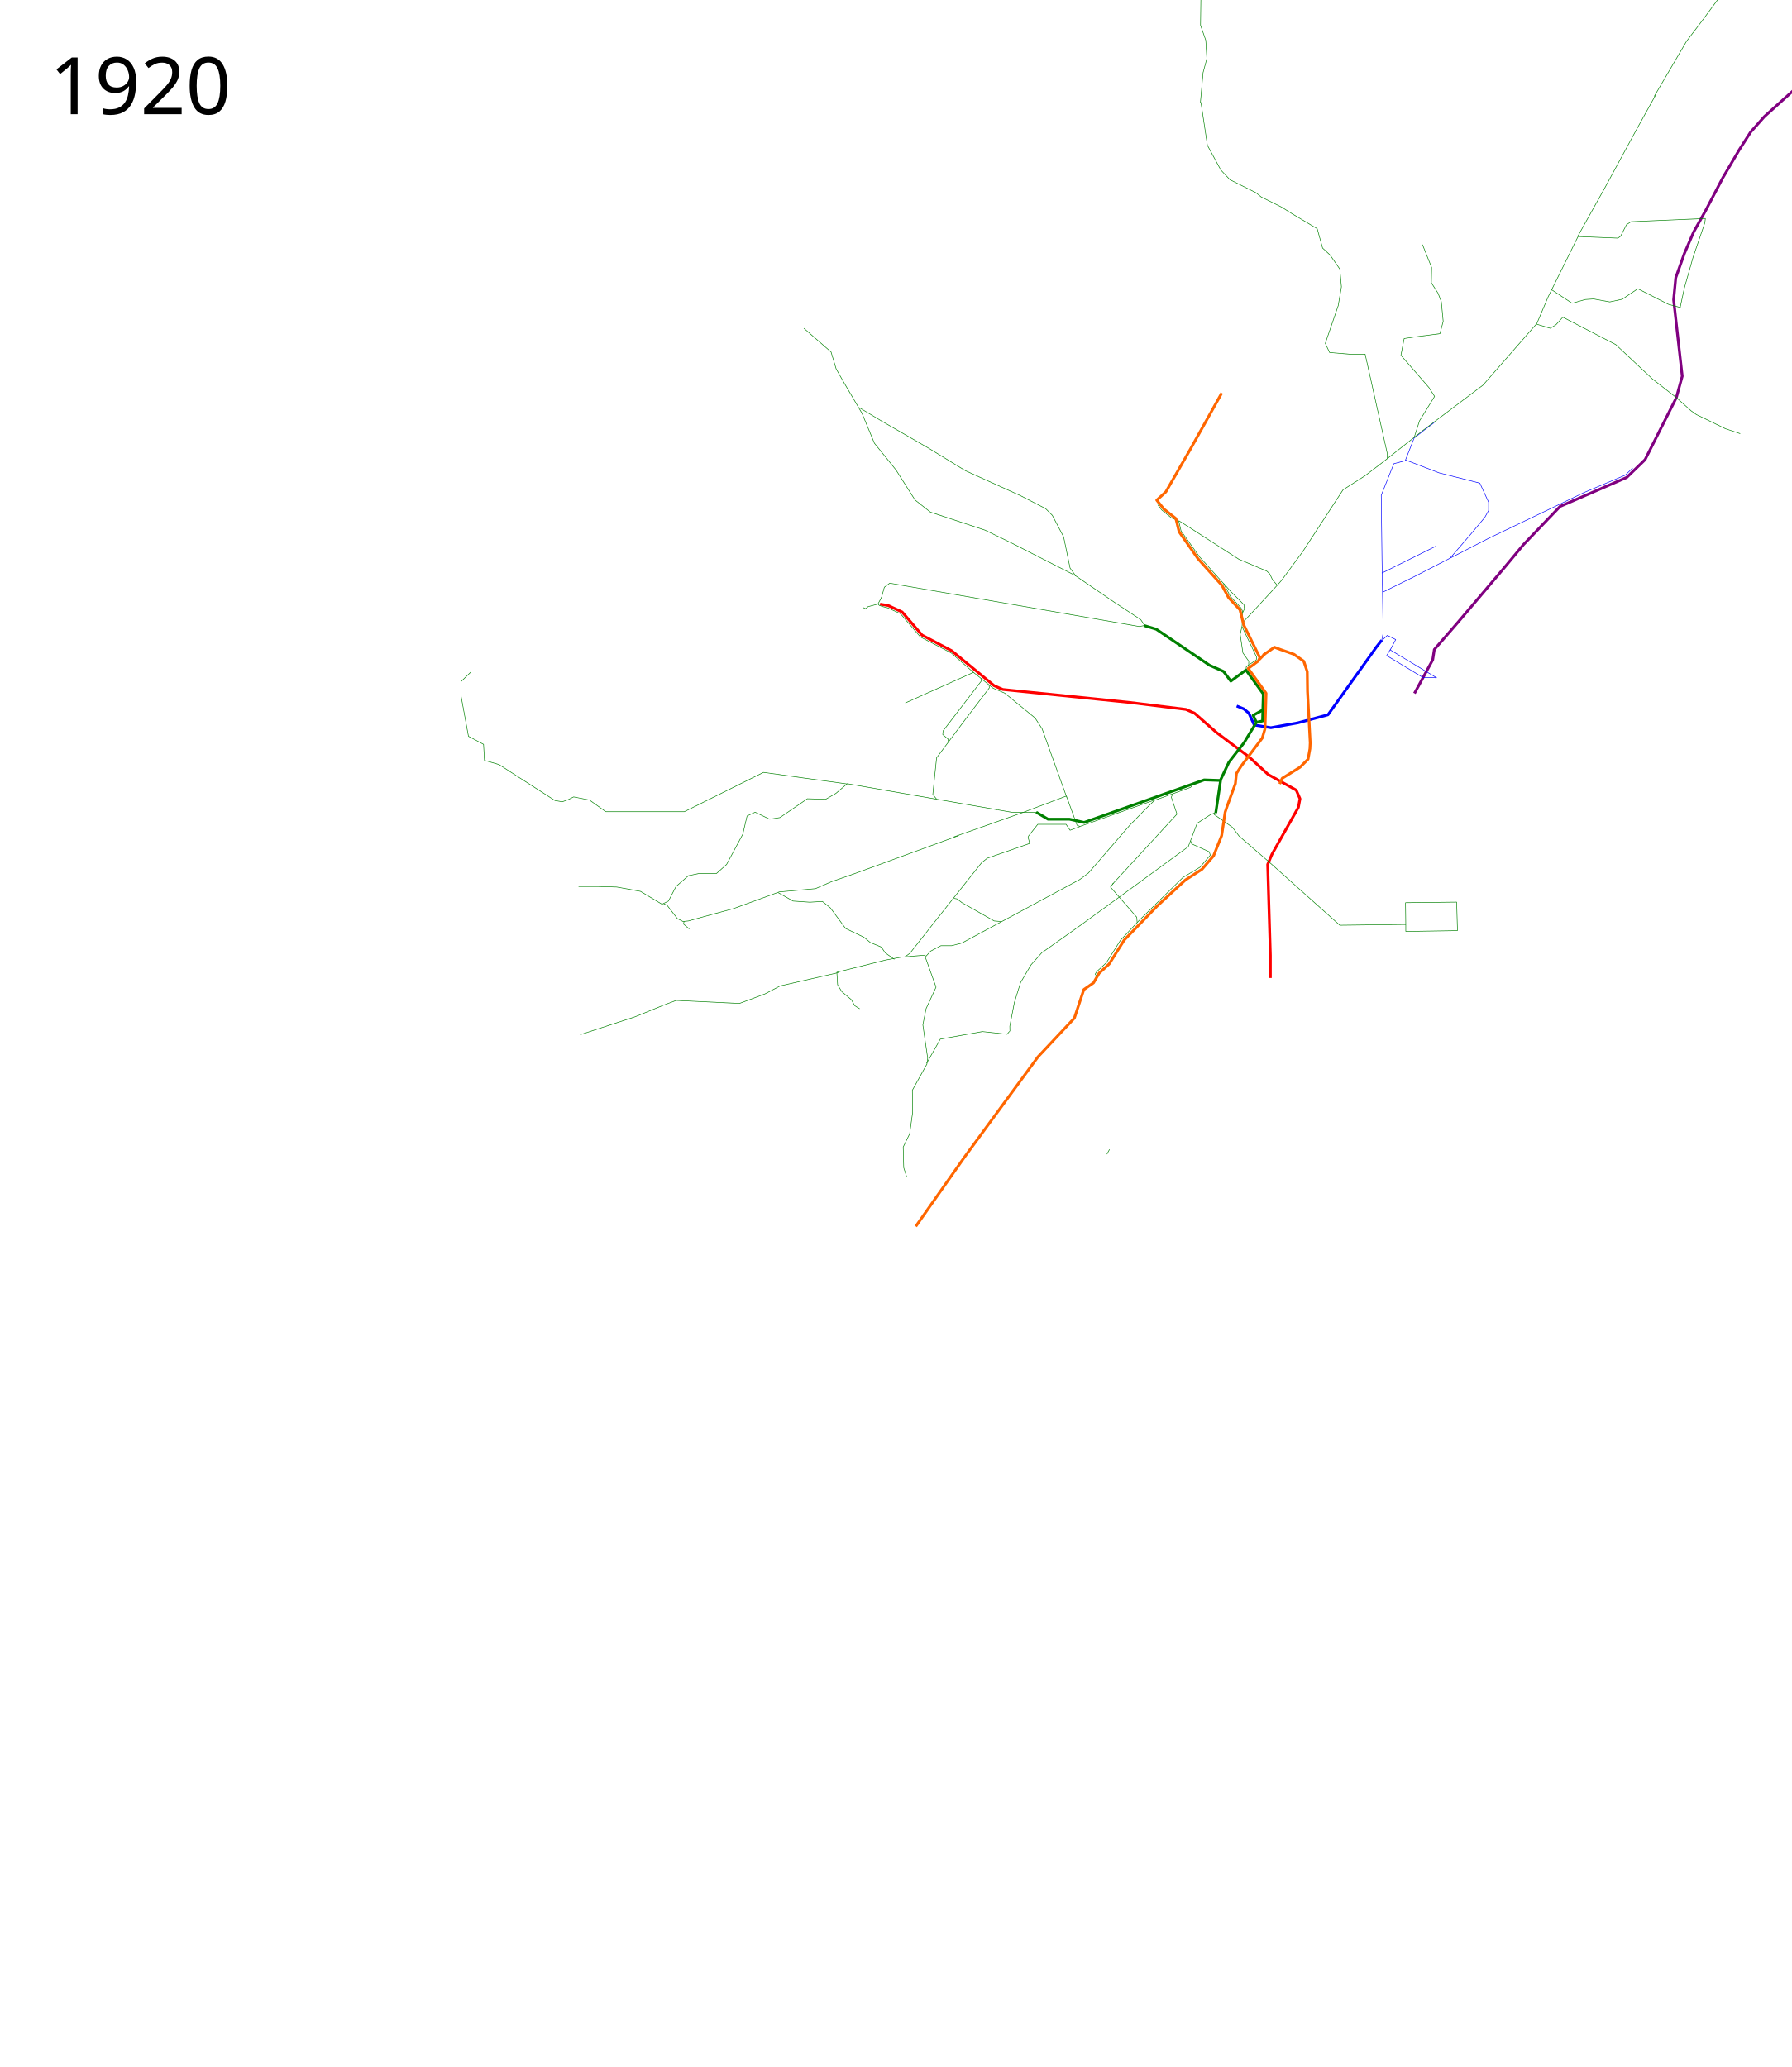
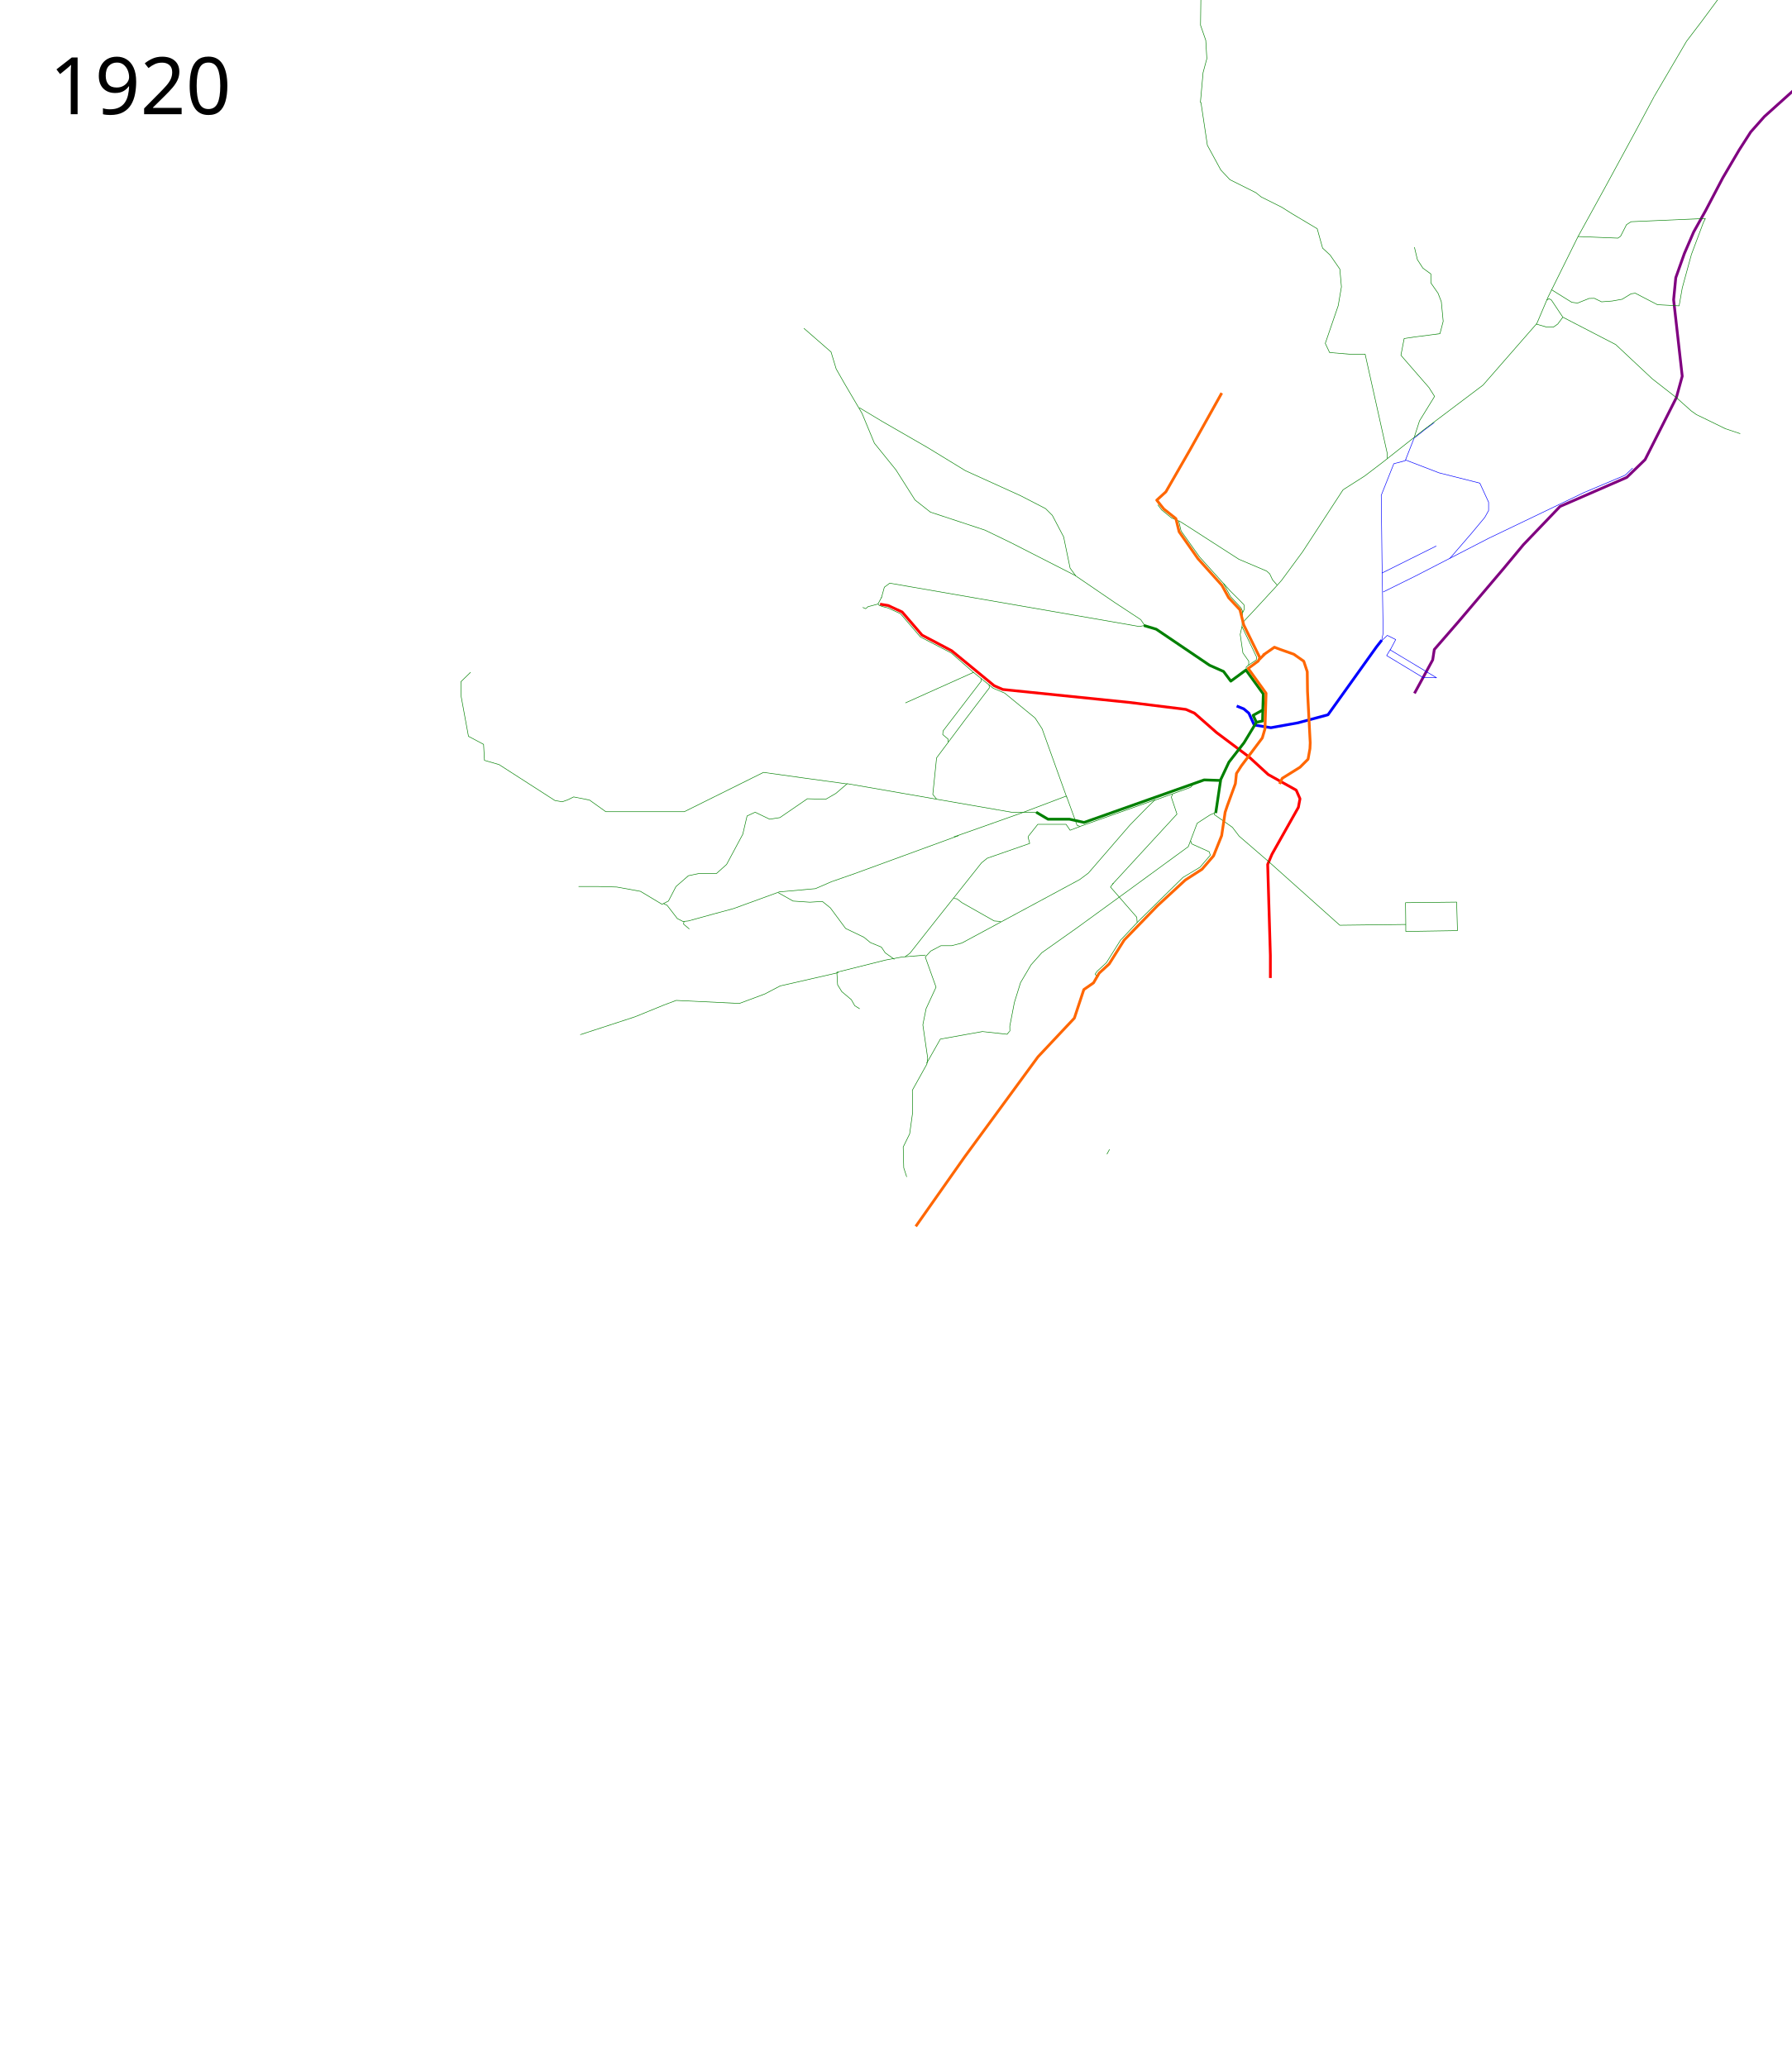
- <svg xmlns="http://www.w3.org/2000/svg" viewBox="-25, -75, 3246, 3745.39" height="3745.39" width="3246">
+ <svg xmlns="http://www.w3.org/2000/svg" width="3246" height="3745.39" viewBox="-25, -75, 3246, 3745.39">
  <path d="M2537.5 1181.39l33.07-60.695 2.93-18.805 43-49.5 82.33-96.972 36.082-43.45 66.324-69.251 120.945-52.67 33.162-32.187 56.571-112.166 10.729-39.015-15.606-138.5 3.902-39.99 15.606-43.892 16.843-39.03 21.567-38.538 31.112-59.396 29.699-50.559 20.86-32.527 24.748-27.93 56.215-50.558 19.092-18.739 9.82-12.38 10-24.25 9-24.25 16.75-56 27-93 14.75-50 16-34.5 11.75-12.25 17.75-9.25 19.5-6.5 49.5-11.25 11.75-1.25 12-7 11.5-6.5 18.5-18.25 25.75-37" fill="none" stroke="purple" stroke-width="5" stroke-linejoin="round" />
  <path d="M2225.621 1053.771l24.128-25.736 39.22-42.582-8.548-9.834-5.107-10.857-5.564-5.006-50.347-21.38-91.038-58.623-17.428-11.014" fill="none" stroke="green" stroke-width="1" stroke-linejoin="round" />
  <path d="M2233.088 1142.153l-.454-8.427 4.501-4.031.224-6.519-10.619-15.068-4.922-33.52 3.448-15.517.953-26.094-2.761-6.22-19.138-20.783-12.596-23.55-43.634-48.426-33.389-46.93-4.222-18.082-13.207-5.544-17.77-14.53-7.003-9.3" fill="none" stroke="green" stroke-width="1" stroke-linejoin="round" />
  <path d="M2226.228 1035.267l3.275-6.988-.873-7.424-7.643-7.861-16.814-16.814-12.447-13.976" fill="none" stroke="green" stroke-width="1px" stroke-linejoin="round" />
  <path d="M2276.492 1697.133v-40.965l-4.877-164.836 7.803-18.532 47.792-84.856 2.926-15.606-6.827-15.606-50.719-28.285-35.113-32.187-58.521-43.892-39.99-35.113-15.606-6.827-102.413-12.68-229.21-23.409-15.605-6.827-77.054-63.398-53.645-28.286-36.088-41.94-25.36-11.705-14.63-2.438" fill="none" stroke="red" stroke-width="5" stroke-linejoin="round" />
  <path d="M2478.202 1085.053l2.591-12.878-2.069-133.11-1.379-116.556 22.76-57.244 20.69-5.517 16.05-40.814 18.825-14.955 17.58-13.192" fill="none" stroke="#00f" stroke-width="1" stroke-linejoin="round" />
  <path d="M2048.453 1057.812l-6.794-10.034-47.047-30.96-72.176-49.255-115.58-59.01-47.306-22.92-98.999-32.675-27.797-21.945-34.626-54.62-39.014-48.28-22.433-54.133-32.675-55.596-14.143-24.872-9.266-30.724-49.255-42.915" fill="none" stroke="green" stroke-width="1" stroke-linejoin="round" />
  <path d="M1531.804 663.738l41.453 24.872 82.905 47.793 67.788 41.452 99.974 45.355 45.354 23.408 12.193 12.192 20.482 39.015 11.704 56.57 10.242 14.06M1651.793 1655.647l-42.76 3.449-29.656 5.517-88.28 22.07 1.38 22.76 7.586 12.414 17.242 14.483 6.207 11.035 8.966 5.518" fill="none" stroke="green" stroke-width="1" stroke-linejoin="round" />
  <path d="M1493.856 1687.373l-105.522 24.139-27.587 14.483-46.21 17.242-114.487-5.517-22.07 8.276-52.416 21.38-99.314 32.415" fill="none" stroke="green" stroke-width="1" stroke-linejoin="round" />
  <path d="M2601.488 936.996l39.312-45.519 24.14-28.966 6.896-12.415v-15.173l-15.863-34.484-73.796-18.621-60.574-23.248M2577.082 914.317l-98.727 49.173" fill="none" stroke="#00f" stroke-width="1" stroke-linejoin="round" />
  <path d="M1804.608 1793.69l-.19-9.262 8.29-42.916 11.216-36.089 19.02-32.186 19.507-21.946 63.399-44.867 91.196-66.324 110.703-80.955 16.094-42.428 23.408-15.118 11.217-4.877M1782.234 1392.359l-272.376-47.331-20.482 17.556-18.532 10.73-33.163-.976-49.743 34.137-18.532 2.926-26.335-12.68-14.63 6.828-7.803 33.163-29.26 54.62-18.532 16.58h-32.187l-18.532 3.902-22.433 19.508-13.655 26.334-11.705 5.852-39.014-23.408-42.916-7.803-34.138-.975h-35.113M1828.575 1397.007l-5.64 2.076-119.88 42.43" fill="none" stroke="green" stroke-width="1" stroke-linejoin="round" />
  <path d="M1853.673 1397.21l-46.336-.488-25.11-4.363" fill="none" stroke="green" stroke-width="1" stroke-linejoin="round" />
  <path d="M2215.458 1204.295l12.852 5.186 9.167 7.775 9.754 21.457 30.236 4.877 48.768-8.778 54.62-14.63 87.783-122.896 9.564-12.233" fill="none" stroke="#00f" stroke-width="5" stroke-linejoin="round" />
-   <path d="M2048.715 1058.35l-9.724 1.872-117.53-20.482-334.55-58.034-9.753 7.315-5.37 19.33M1803.93 1793.694l-4.39 5.364-44.866-4.877-76.078 13.655-24.872 43.891M1595.24 1663.234l-16.553-11.725-6.897-10.345-20-8.276-11.726-9.656-33.104-15.863-27.588-37.243-14.483-11.724-22.76 1.38-30.346-2.07-26.897-15.173M3018.741 482.809l7.803-36.088 15.606-55.108 21.458-62.911.975-7.803-101.438 4.39-33.162 1.462-8.29 5.365-10.73 20.97-4.876 3.414-72.177-2.926-54.132 109.24-20.483 48.28-97.536 111.68-107.29 80.954-74.615 59.01-32.674 24.871-39.015 24.872-73.152 112.166-38.039 51.694-8.005 9.112M2225.285 1060.71l26.335 55.108-.663 5.058-14.273 9.439" fill="none" stroke="green" stroke-width="1" stroke-linejoin="round" />
-   <path d="M3019.716 482.321l-21.945-5.852-55.596-28.285-28.285 19.02-22.434 4.876-29.26-5.365-15.118.976-23.897 6.827-37.064-24.384M2537.4 716.408l9.267-28.773 27.31-44.38-10.242-16.093-45.354-52.182-5.364-6.34 5.852-30.236 19.507-2.926 45.354-5.852 5.852-22.433-3.413-35.6-5.853-15.119-12.192-19.02.488-27.797-16.581-41.453M2833.222 353.524l49.657-88.97 56.555-104.142 35.173-63.45M2758.047 512.151l25.56 7.68 10.382-6.481 12.336-13.613 95.866 49.657 66.21 62.072 44.139 34.484 26.208 23.449 9.656 6.897 18.621 8.966 33.795 16.552 26.897 8.966" fill="none" stroke="green" stroke-width="1" stroke-linejoin="round" />
+   <path d="M2048.715 1058.35l-9.724 1.872-117.53-20.482-334.55-58.034-9.753 7.315-5.37 19.33M1803.93 1793.694l-4.39 5.364-44.866-4.877-76.078 13.655-24.872 43.891M1595.24 1663.234l-16.553-11.725-6.897-10.345-20-8.276-11.726-9.656-33.104-15.863-27.588-37.243-14.483-11.724-22.76 1.38-30.346-2.07-26.897-15.173M2225.285 1060.71l26.335 55.108-.663 5.058-14.273 9.439" fill="none" stroke="green" stroke-width="1" stroke-linejoin="round" />
  <path d="M2186.27 1339.176l-8.777 59.009" fill="none" stroke="green" stroke-width="5" stroke-linejoin="round" />
  <path d="M2488.145 755.91v-9.754l-39.99-179.466h-29.26l-35.114-2.926-7.803-16.581 23.409-68.276 5.852-34.137-2.926-32.187-17.556-25.36-13.655-12.68-9.754-35.112-45.842-27.31-18.532-11.705-37.064-18.531-9.753-7.803-46.818-23.409-16.58-17.556-24.385-44.867-11.704-78.029M2175.492 1397.962l-.657 3.026 32.902 23.11 12.184 16.027 53.157 45.842 129.235 115.58 119.482-1.463v12.68l93.634-1.463-1.463-51.694-92.625 1.048.454 39.43M1964.947 1694.364l-3.215-.91-2.637-3.296 3.057-4.854 17.241-15.863 25.519-40.691 33.104-35.174 80.004-78.624 31.036-18.622 18.529-21.617-1.72-6.241-31.773-14.262-2.158-5.66" fill="none" stroke="green" stroke-width="1" stroke-linejoin="round" />
  <path d="M2476.655 1087.348l11.725-11.035 15.173 7.586-9.893 18.775 83.948 50.46-25.09-.74-65.349-39.502 7.315-12.192" fill="none" stroke="#00f" stroke-width="1" stroke-linejoin="round" />
  <path d="M1214.189 1594.955l-.84 4.483 10.495 8.937M1711.675 1439.1l-188.162 68.813-41.94 14.63-29.261 12.68-65.35 5.852-82.905 30.236-36.088 9.754-45.842 12.68-9.754.975-10.254-5.282-18.621-24.14-6.207-2.758M1992.204 1525.01l-5.394 7.287 47.645 54.748.662 9.602" fill="none" stroke="green" stroke-width="1" stroke-linejoin="round" />
  <path d="M1990.223 1527.42l117.043-127.284-10.192-30.578 2.39-5.998M1906.977 1367.36l19.311 53.105 5.382 1.984 136.535-48.372M1907.805 1370.387l-44.866-124.846-12.68-19.507-55.17-45.17-20.693-8.738-35.784-28.804-123.415 55.402M1828.575 1397.007l78.402-29.648" fill="none" stroke="green" stroke-width="1" stroke-linejoin="round" />
  <path d="M1671.6 1372.742l-6.66-8.207 6.828-66.325 50.33-67.267 45.255-59.53-.487-5.852M1738.824 1143.616l-40.524-35.417-55.793-28.957-36.088-42.184-22.966-10.536-11.416-2.876M1572.48 1023.542l-4.2-1.36-2.629-2.671-2.701.72-11.161 2.976-4.18.984" fill="none" stroke="green" stroke-width="1" stroke-linejoin="round" />
  <path d="M1547.897 1024.134l-4.58 3.786-5.386-2.302M1572.134 1007.344l-6.552 12.07M1980.36 2016.505l2.548-4.818 2.214-4.025M2136.744 1346.34l-4.849 5.368-65.35 23.497-14.799 14.383-29.824 30.542-75.102 86.807-15.606 11.705-213.604 115.092-18.532 4.877h-19.507l-18.532 9.754-9.754 10.729 19.508 54.62-18.044 39.014-5.853 29.261 8.779 60.472-1.464 10.73-26.334 47.304.487 40.478L1623 1979.5l-11.704 23.896.975 37.551 5.365 16.582M1931.702 1422.569l-18.044 6.827-7.316-10.729h-51.206l-16.581 20.97-.976 2.439 2.926 11.217-77.053 26.822-10.241 8.29-84.37 106.315-45.353 57.546-8.779 6.34" fill="none" stroke="green" stroke-width="1" stroke-linejoin="round" />
-   <text style="-inkscape-font-specification:Sans" y="131.961" x="64.453" font-size="144px" font-weight="400" font-family="Sans">
-     <tspan y="131.961" x="64.453">1920</tspan>
+   <text x="64.453" y="131.961" style="-inkscape-font-specification:Sans" font-size="144px" font-weight="400" font-family="Sans">
+     <tspan x="64.453" y="131.961">1920</tspan>
  </text>
-   <text style="-inkscape-font-specification:Sans" y="3568.351" x="64.453" font-size="144px" font-weight="400" font-family="Sans" />
+   <text x="64.453" y="3568.351" style="-inkscape-font-specification:Sans" font-size="144px" font-weight="400" font-family="Sans" />
  <path d="M1509.858 1345.516c-1.95 0-151.668-20.97-151.668-20.97l-143.378 71.2h-142.403l-29.26-20.97-28.898-5.772-10.814 5.339-9.82 3.473-13.248-2.273-101.285-65.147-26.38-7.587-1.633-29.09-27.379-14.523-13.167-71.689-.488-27.31 17.556-17.068" fill="none" stroke="green" stroke-width="1" stroke-linejoin="round" />
  <path d="M2047.247 1058.359l22.471 6.74 96.564 65.35 25.36 11.216 13.167 17.557 27.426-20.152 31.462 43.413-.865 28.943-17.546 9.73 5.852 12.68-22.433 37.064-27.31 35.113-15.606 33.162-29.26-.975-217.506 77.054-26.335-5.853h-39.014l-21.458-12.68" fill="none" stroke="green" stroke-width="5" stroke-linejoin="round" />
  <path d="M2480.794 997.689l58.623-28.967 132.42-68.279 173.093-83.08 74.434-31.425 13.474-12.785" fill="none" stroke="#00f" stroke-width="1" stroke-linejoin="round" />
  <path d="M2293.22 1345.492l4.73-10.217 32.187-19.995 14.63-14.63 3.414-19.02.488-10.73-4.877-93.146-.488-35.6-6.34-19.02-18.044-12.68-24.872-8.778-10.24-3.902-20.639 14.408" fill="none" stroke="#f60" stroke-width="5" stroke-linejoin="round" />
  <path d="M1752.078 1154.235l.637 4.903-69.196 90.285-.585 6.628 9.828 8.298-.17 5.542M1787.836 1594.72l-11.704-.975-58.522-33.163-8.778-6.827-5.852-.976" fill="none" stroke="green" stroke-width="1" stroke-linejoin="round" />
  <path d="M2266 1110.39l-9.422 9.354" fill="none" stroke="#f60" stroke-width="5" stroke-linejoin="round" />
  <path d="M2971.849 99.72L3030.472-.284l27.278-35.826 47.5-64.25 61.25-77.5 95.25-112 21-10.5 45.5-10.5 114-11.25 22.5-4 19.5-2.75 21.5-14.5 11.75-12.25 15-18.75M2149.695 111.197l4.877-54.62 6.827-25.36-1.95-33.162-9.486-27.416 1.754-138.873 39.276-86.269 21.967-54.336 3.968-18.846 9.67-92.246" fill="none" stroke="green" stroke-width="1" stroke-linejoin="round" />
  <path d="M2262.826 1211.426l-.477 19.972-11.217 2.439" fill="none" stroke="green" stroke-width="5" stroke-linejoin="round" />
  <path d="M1634.07 2147.213l88.417-125.773 132.96-181.454 65.946-70.168 17.136-51.715 17.557-12.192 10.241-17.556 18.044-16.581 27.31-43.404 59.985-61.935 50.719-46.818 30.236-19.507 20.97-24.384 14.63-36.576 6.34-42.428 3.902-11.704 14.63-39.99 1.951-18.532 8.778-13.655 38.04-50.719 4.876-16.581 1.95-64.374-32.368-44.963 18.28-13.465 2.872-5.945-29.26-59.497-6.828-27.31-20.483-21.946-12.192-22.433-43.403-48.28-34.138-48.769-5.852-23.896-21.978-17.43-12.701-15.971 16.497-15.047 43.504-75.685 57.749-103.355" fill="none" stroke="#f60" stroke-width="5" stroke-linejoin="round" />
+   <path d="M2288.969 985.454l8.005-9.112 38.039-51.694 73.152-112.167 39.014-24.871 32.675-24.872 74.615-59.01 107.29-80.954 97.536-111.68 20.482-48.28 54.133-109.24 72.176 2.926 4.877-3.414 10.73-20.97 8.29-5.364 33.162-1.463 101.437-4.39-3.827 7.803-21.458 57.332-16.597 60.687-5.695 32.493-39.32-2.124-40.111-20.823-7.674 1.092-16.01 9.845-18.343 3.265-18.97 1.454-13.175-6.374-9.385.208-20.95 8.382-10.506-1.356-36.444-22.648" fill="none" stroke="green" stroke-width="1" stroke-linejoin="round" />
+   <path d="M2537.4 716.408l9.266-28.773 27.31-44.379-10.241-16.093-45.355-52.182-5.364-6.34 5.852-30.236 19.507-2.926 45.355-5.852 5.852-22.433-3.414-35.601-5.852-15.118-13.069-18.844-.038-16.226-14.405-10.56-9.956-15.372-5.37-22.534M2833.91 353.574l48.969-89.019 56.554-104.142 32.415-60.692M2758.046 512.152l18.618 5.448 12.365.214 8.125-5.674 9.17-12.403 95.866 49.658 66.21 62.071 44.14 34.484 26.208 23.45 9.655 6.896 18.622 8.966 33.794 16.553 26.898 8.966" fill="none" stroke="green" stroke-width="1" stroke-linejoin="round" />
+   <path d="M2806.324 499.737l-20.794-31.179-4.34-2.356-3.843 2.604" fill="none" stroke="green" stroke-linejoin="round" />
</svg>
